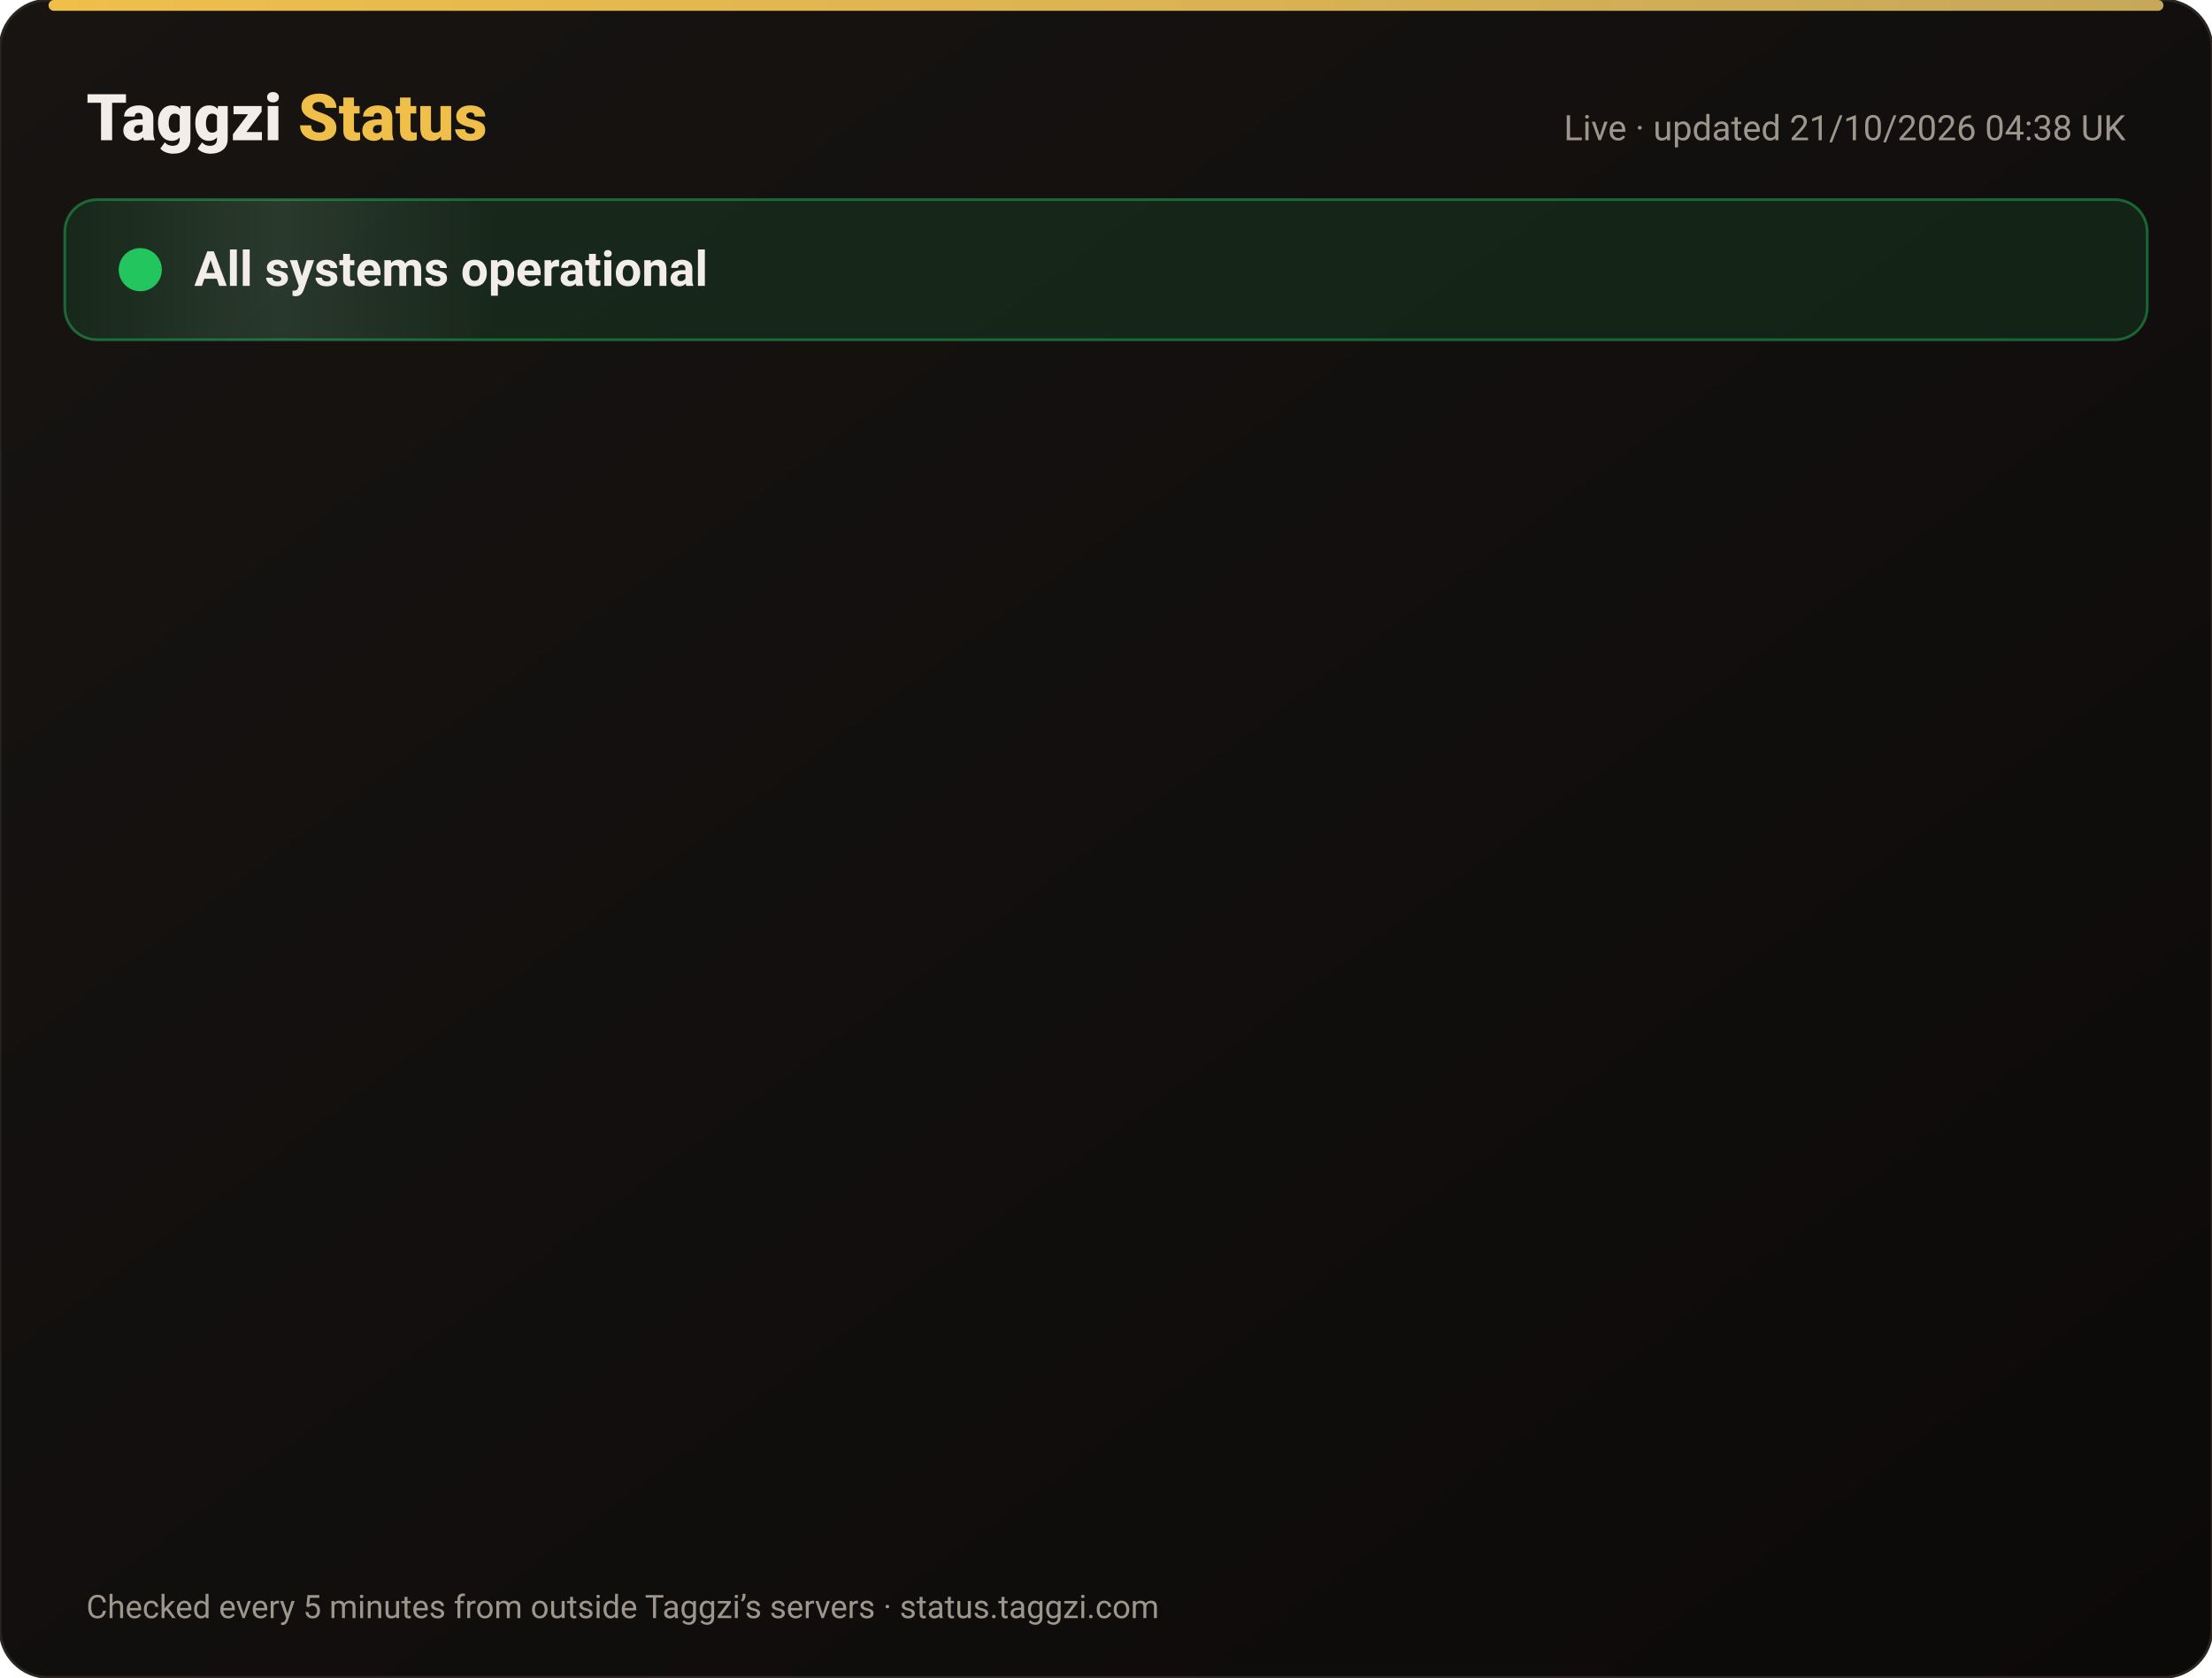
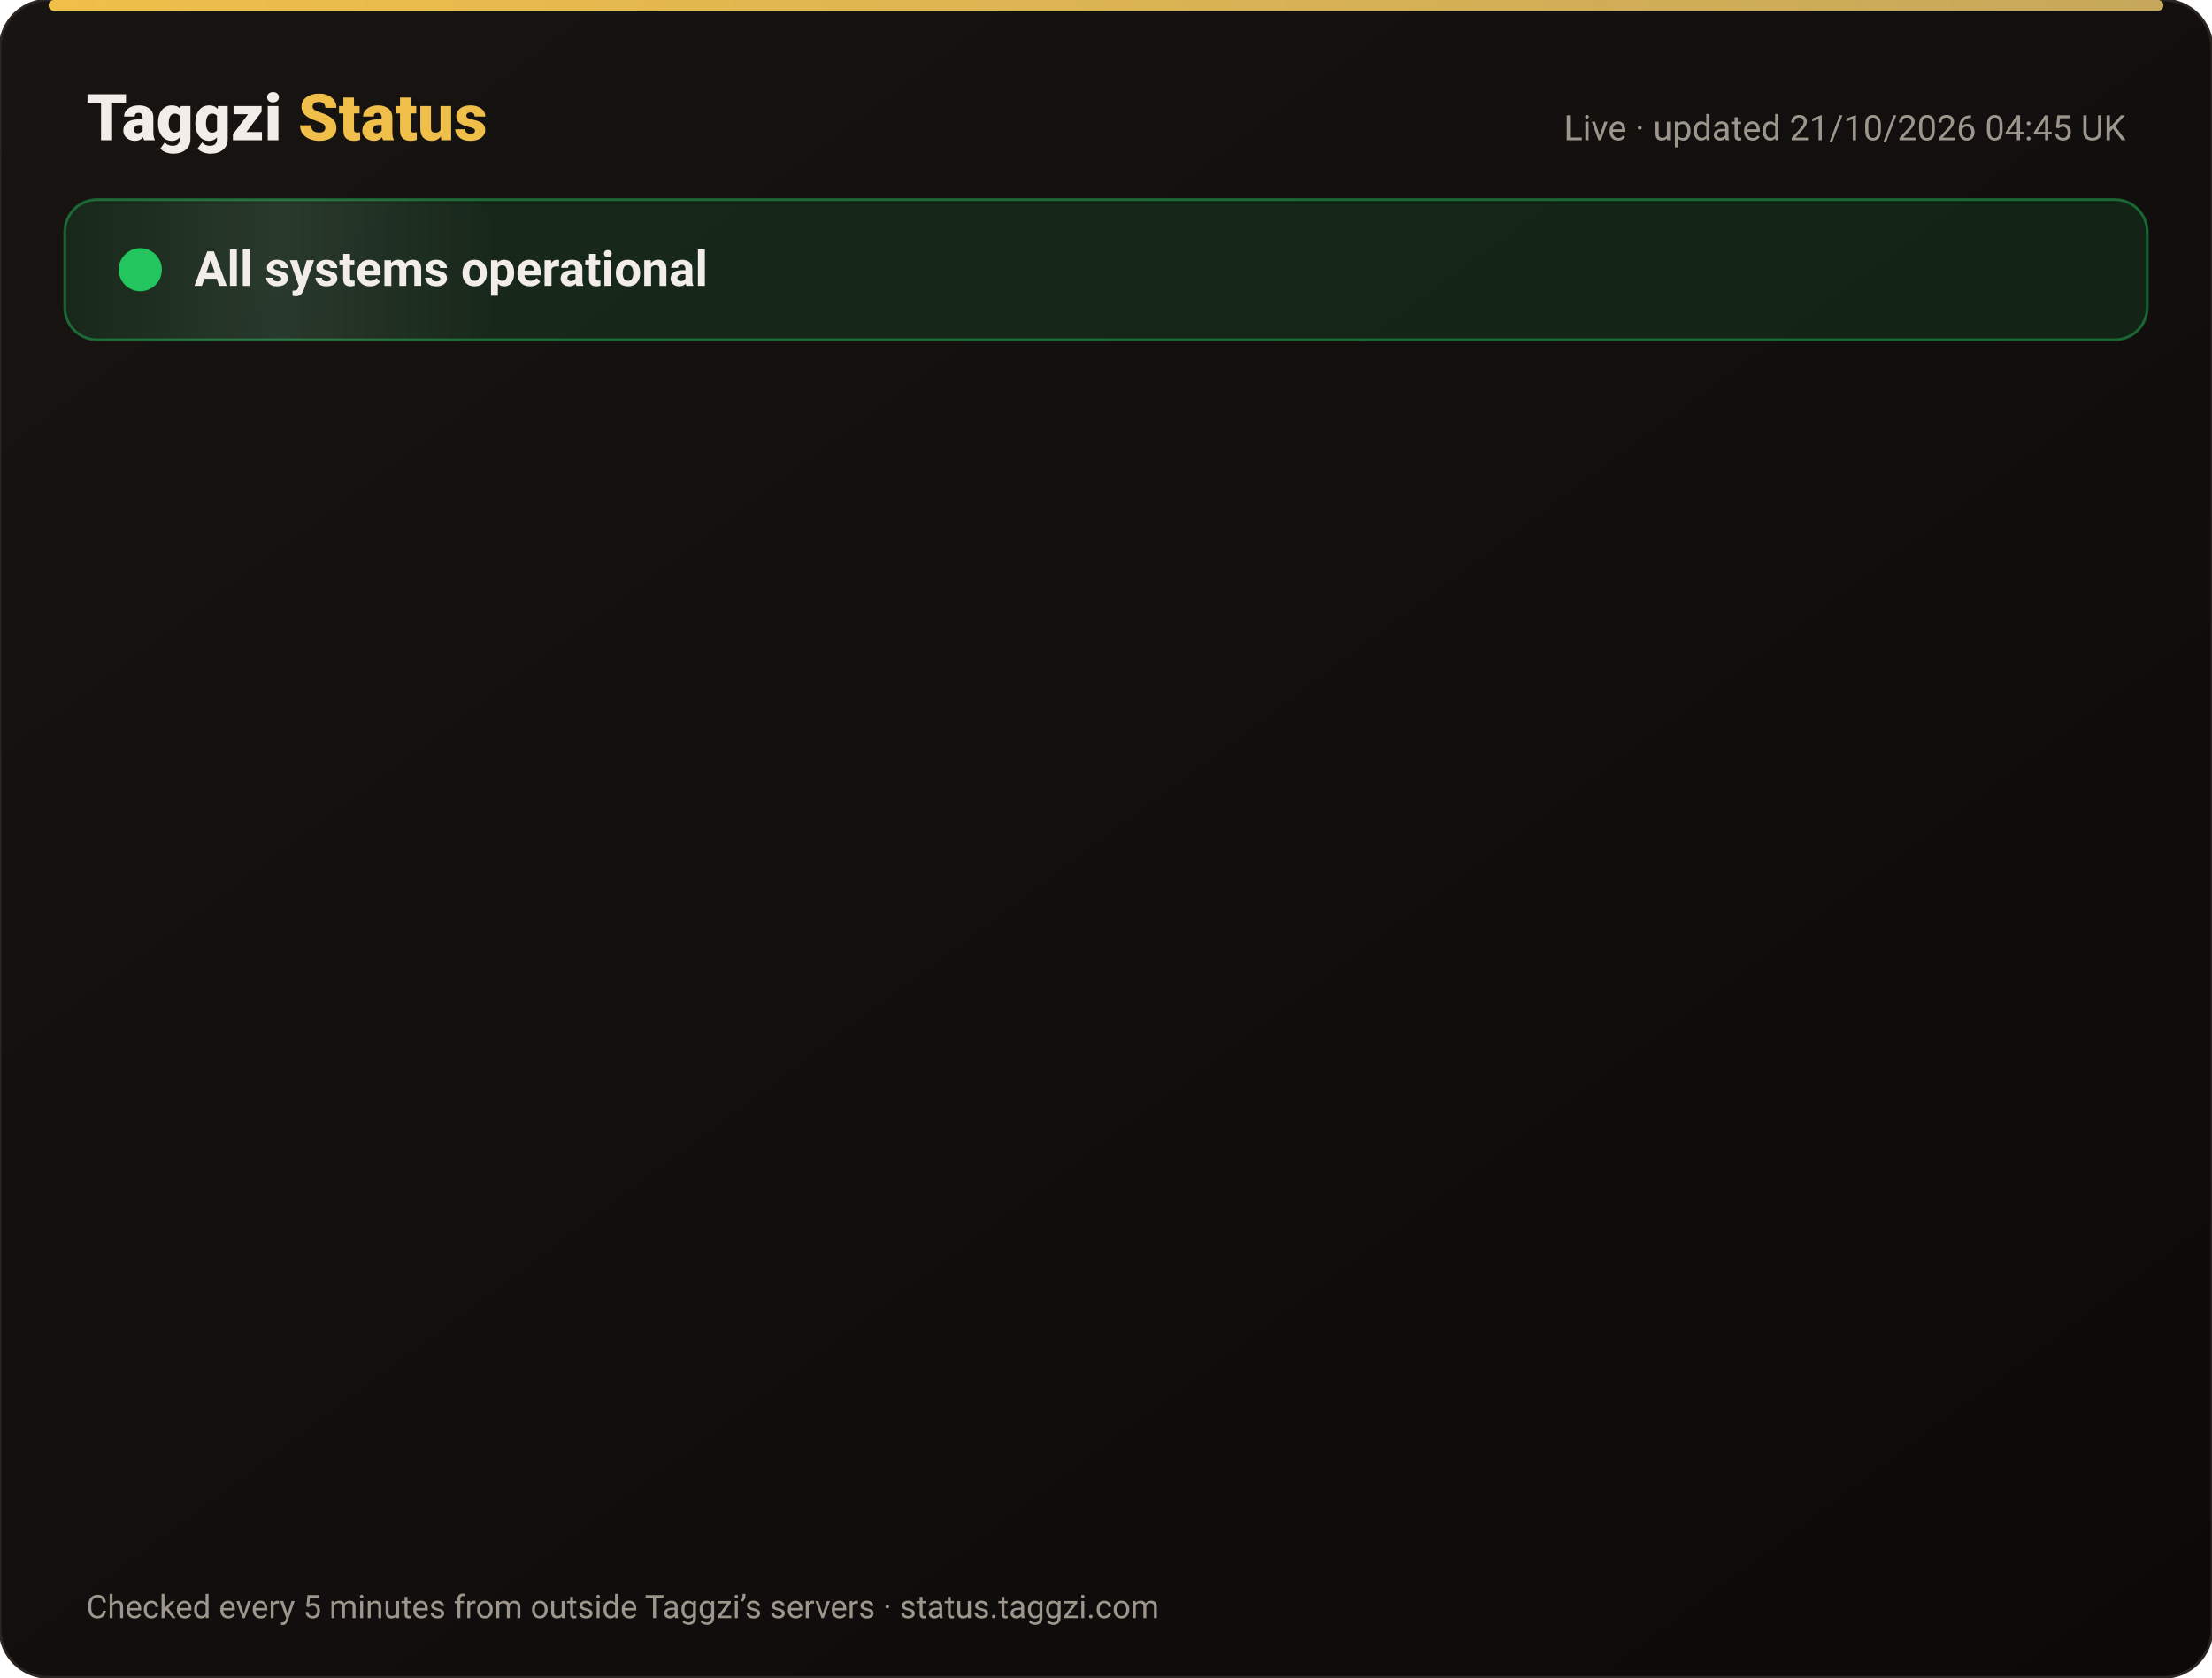
<svg xmlns="http://www.w3.org/2000/svg" width="820" height="622" viewBox="0 0 820 622" font-family="-apple-system,Segoe UI,Roboto,Helvetica,Arial,sans-serif">
  <defs>
    <linearGradient id="bg" x1="0" y1="0" x2="1" y2="1">
      <stop offset="0" stop-color="#171412" />
      <stop offset="1" stop-color="#0C0A09" />
    </linearGradient>
    <linearGradient id="gold" x1="0" x2="1">
      <stop offset="0" stop-color="#F0BF4A" />
      <stop offset="1" stop-color="#c6a85b" />
    </linearGradient>
    <linearGradient id="shine" x1="0" x2="1">
      <stop offset="0" stop-color="#fff" stop-opacity="0" />
      <stop offset=".5" stop-color="#fff" stop-opacity=".08" />
      <stop offset="1" stop-color="#fff" stop-opacity="0" />
    </linearGradient>
  </defs>
  <rect width="820" height="622" rx="18" fill="url(#bg)" stroke="#2a2521" />
  <rect x="18" y="0" width="784" height="4" rx="2" fill="url(#gold)" />
  <text x="32" y="52" font-size="24" font-weight="800" fill="#F2EDE8">Taggzi <tspan fill="#F0BF4A">Status</tspan>
  </text>
-   <text x="788" y="52" font-size="13" fill="#9C968C" text-anchor="end">Live · updated 21/10/2026 04:38 UK</text>
+   <text x="788" y="52" font-size="13" fill="#9C968C" text-anchor="end">Live · updated 21/10/2026 04:45 UK</text>
  <rect x="24" y="74" width="772" height="52" rx="12" fill="#22c55e" fill-opacity=".12" stroke="#22c55e" stroke-opacity=".45" />
  <rect x="24" y="74" width="160" height="52" rx="12" fill="url(#shine)">
    <animate attributeName="x" from="-160" to="820" dur="4s" repeatCount="indefinite" />
  </rect>
  <circle cx="52" cy="100" r="7" fill="#22c55e" />
  <circle cx="52" cy="100" r="7" fill="none" stroke="#22c55e" stroke-width="2">
    <animate attributeName="r" values="7;15;7" dur="2s" repeatCount="indefinite" />
    <animate attributeName="opacity" values=".9;0;.9" dur="2s" repeatCount="indefinite" />
  </circle>
  <text x="72" y="106" font-size="18" font-weight="700" fill="#F2EDE8">All systems operational</text>
  <g opacity="0">
    <animate attributeName="opacity" from="0" to="1" begin="0.00s" dur=".6s" fill="freeze" />
    <line x1="32" y1="188" x2="788" y2="188" stroke="#2a2521" />
    <circle cx="44" cy="166" r="6" fill="#22c55e">
      <animate attributeName="opacity" values="1;.45;1" dur="2.4s" begin="0.00s" repeatCount="indefinite" />
    </circle>
    <text x="62" y="171" font-size="15" font-weight="650" fill="#F2EDE8">Website</text>
    <text x="630" y="171" font-size="13" fill="#9C968C" text-anchor="end">100.00% uptime</text>
    <rect x="648" y="154" width="140" height="24" rx="12" fill="#22c55e" fill-opacity=".14" stroke="#22c55e" stroke-opacity=".5" />
    <text x="718" y="171" font-size="12" font-weight="700" fill="#22c55e" text-anchor="middle">Operational</text>
  </g>
  <g opacity="0">
    <animate attributeName="opacity" from="0" to="1" begin="0.15s" dur=".6s" fill="freeze" />
    <line x1="32" y1="234" x2="788" y2="234" stroke="#2a2521" />
    <circle cx="44" cy="212" r="6" fill="#22c55e">
      <animate attributeName="opacity" values="1;.45;1" dur="2.4s" begin="0.15s" repeatCount="indefinite" />
    </circle>
    <text x="62" y="217" font-size="15" font-weight="650" fill="#F2EDE8">Tag scans</text>
    <text x="630" y="217" font-size="13" fill="#9C968C" text-anchor="end">100.00% uptime</text>
    <rect x="648" y="200" width="140" height="24" rx="12" fill="#22c55e" fill-opacity=".14" stroke="#22c55e" stroke-opacity=".5" />
    <text x="718" y="217" font-size="12" font-weight="700" fill="#22c55e" text-anchor="middle">Operational</text>
  </g>
  <g opacity="0">
    <animate attributeName="opacity" from="0" to="1" begin="0.30s" dur=".6s" fill="freeze" />
    <line x1="32" y1="280" x2="788" y2="280" stroke="#2a2521" />
    <circle cx="44" cy="258" r="6" fill="#22c55e">
      <animate attributeName="opacity" values="1;.45;1" dur="2.4s" begin="0.30s" repeatCount="indefinite" />
    </circle>
    <text x="62" y="263" font-size="15" font-weight="650" fill="#F2EDE8">Manual tag lookup</text>
    <text x="630" y="263" font-size="13" fill="#9C968C" text-anchor="end">100.00% uptime</text>
    <rect x="648" y="246" width="140" height="24" rx="12" fill="#22c55e" fill-opacity=".14" stroke="#22c55e" stroke-opacity=".5" />
    <text x="718" y="263" font-size="12" font-weight="700" fill="#22c55e" text-anchor="middle">Operational</text>
  </g>
  <g opacity="0">
    <animate attributeName="opacity" from="0" to="1" begin="0.45s" dur=".6s" fill="freeze" />
    <line x1="32" y1="326" x2="788" y2="326" stroke="#2a2521" />
    <circle cx="44" cy="304" r="6" fill="#22c55e">
      <animate attributeName="opacity" values="1;.45;1" dur="2.4s" begin="0.45s" repeatCount="indefinite" />
    </circle>
    <text x="62" y="309" font-size="15" font-weight="650" fill="#F2EDE8">App &amp; login</text>
    <text x="630" y="309" font-size="13" fill="#9C968C" text-anchor="end">100.00% uptime</text>
    <rect x="648" y="292" width="140" height="24" rx="12" fill="#22c55e" fill-opacity=".14" stroke="#22c55e" stroke-opacity=".5" />
    <text x="718" y="309" font-size="12" font-weight="700" fill="#22c55e" text-anchor="middle">Operational</text>
  </g>
  <g opacity="0">
    <animate attributeName="opacity" from="0" to="1" begin="0.60s" dur=".6s" fill="freeze" />
    <line x1="32" y1="372" x2="788" y2="372" stroke="#2a2521" />
    <circle cx="44" cy="350" r="6" fill="#22c55e">
      <animate attributeName="opacity" values="1;.45;1" dur="2.4s" begin="0.60s" repeatCount="indefinite" />
    </circle>
    <text x="62" y="355" font-size="15" font-weight="650" fill="#F2EDE8">Community alerts</text>
    <text x="630" y="355" font-size="13" fill="#9C968C" text-anchor="end">100.00% uptime</text>
    <rect x="648" y="338" width="140" height="24" rx="12" fill="#22c55e" fill-opacity=".14" stroke="#22c55e" stroke-opacity=".5" />
    <text x="718" y="355" font-size="12" font-weight="700" fill="#22c55e" text-anchor="middle">Operational</text>
  </g>
  <g opacity="0">
    <animate attributeName="opacity" from="0" to="1" begin="0.75s" dur=".6s" fill="freeze" />
    <line x1="32" y1="418" x2="788" y2="418" stroke="#2a2521" />
    <circle cx="44" cy="396" r="6" fill="#22c55e">
      <animate attributeName="opacity" values="1;.45;1" dur="2.4s" begin="0.75s" repeatCount="indefinite" />
    </circle>
    <text x="62" y="401" font-size="15" font-weight="650" fill="#F2EDE8">Private calling</text>
    <text x="630" y="401" font-size="13" fill="#9C968C" text-anchor="end">100.00% uptime</text>
    <rect x="648" y="384" width="140" height="24" rx="12" fill="#22c55e" fill-opacity=".14" stroke="#22c55e" stroke-opacity=".5" />
    <text x="718" y="401" font-size="12" font-weight="700" fill="#22c55e" text-anchor="middle">Operational</text>
  </g>
  <g opacity="0">
    <animate attributeName="opacity" from="0" to="1" begin="0.90s" dur=".6s" fill="freeze" />
    <line x1="32" y1="464" x2="788" y2="464" stroke="#2a2521" />
    <circle cx="44" cy="442" r="6" fill="#22c55e">
      <animate attributeName="opacity" values="1;.45;1" dur="2.4s" begin="0.90s" repeatCount="indefinite" />
    </circle>
    <text x="62" y="447" font-size="15" font-weight="650" fill="#F2EDE8">Payments</text>
    <text x="630" y="447" font-size="13" fill="#9C968C" text-anchor="end">99.98% uptime</text>
    <rect x="648" y="430" width="140" height="24" rx="12" fill="#22c55e" fill-opacity=".14" stroke="#22c55e" stroke-opacity=".5" />
    <text x="718" y="447" font-size="12" font-weight="700" fill="#22c55e" text-anchor="middle">Operational</text>
  </g>
  <g opacity="0">
    <animate attributeName="opacity" from="0" to="1" begin="1.05s" dur=".6s" fill="freeze" />
    <line x1="32" y1="510" x2="788" y2="510" stroke="#2a2521" />
    <circle cx="44" cy="488" r="6" fill="#22c55e">
      <animate attributeName="opacity" values="1;.45;1" dur="2.4s" begin="1.05s" repeatCount="indefinite" />
    </circle>
    <text x="62" y="493" font-size="15" font-weight="650" fill="#F2EDE8">Email &amp; support</text>
    <text x="630" y="493" font-size="13" fill="#9C968C" text-anchor="end">100.00% uptime</text>
    <rect x="648" y="476" width="140" height="24" rx="12" fill="#22c55e" fill-opacity=".14" stroke="#22c55e" stroke-opacity=".5" />
    <text x="718" y="493" font-size="12" font-weight="700" fill="#22c55e" text-anchor="middle">Operational</text>
  </g>
  <g opacity="0">
    <animate attributeName="opacity" from="0" to="1" begin="1.20s" dur=".6s" fill="freeze" />
    <line x1="32" y1="556" x2="788" y2="556" stroke="#2a2521" />
    <circle cx="44" cy="534" r="6" fill="#22c55e">
      <animate attributeName="opacity" values="1;.45;1" dur="2.4s" begin="1.20s" repeatCount="indefinite" />
    </circle>
    <text x="62" y="539" font-size="15" font-weight="650" fill="#F2EDE8">Secure connection (SSL)</text>
    <text x="630" y="539" font-size="13" fill="#9C968C" text-anchor="end">100.00% uptime</text>
    <rect x="648" y="522" width="140" height="24" rx="12" fill="#22c55e" fill-opacity=".14" stroke="#22c55e" stroke-opacity=".5" />
    <text x="718" y="539" font-size="12" font-weight="700" fill="#22c55e" text-anchor="middle">Operational</text>
  </g>
  <text x="32" y="600" font-size="12" fill="#9C968C">Checked every 5 minutes from outside Taggzi’s servers · status.taggzi.com</text>
</svg>
